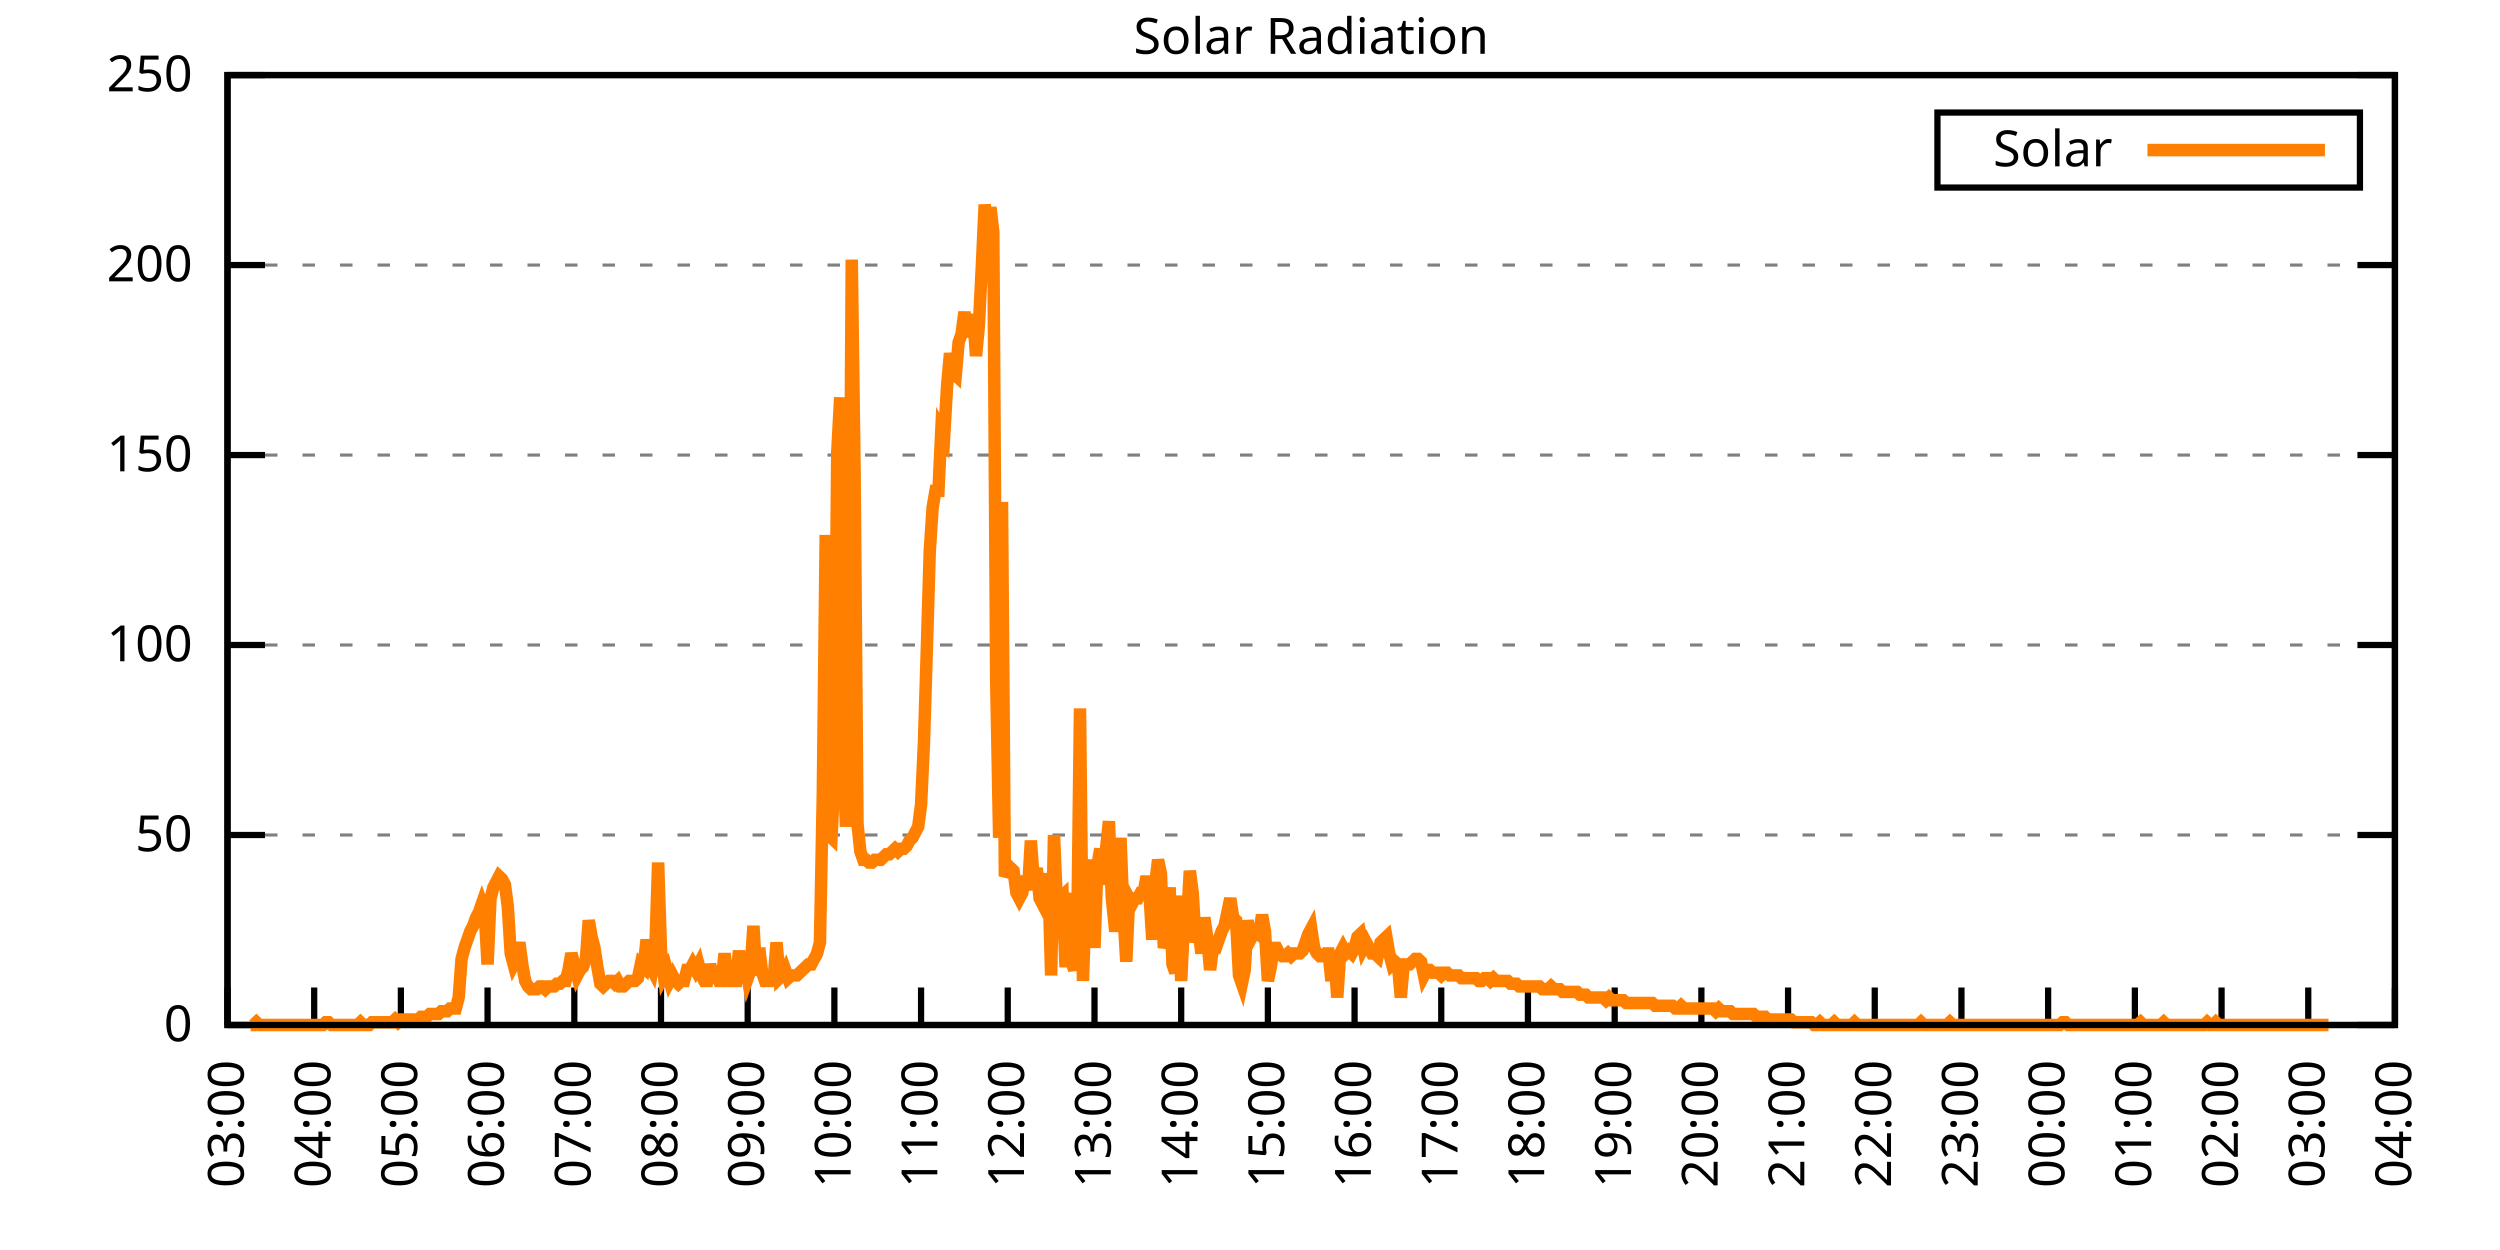
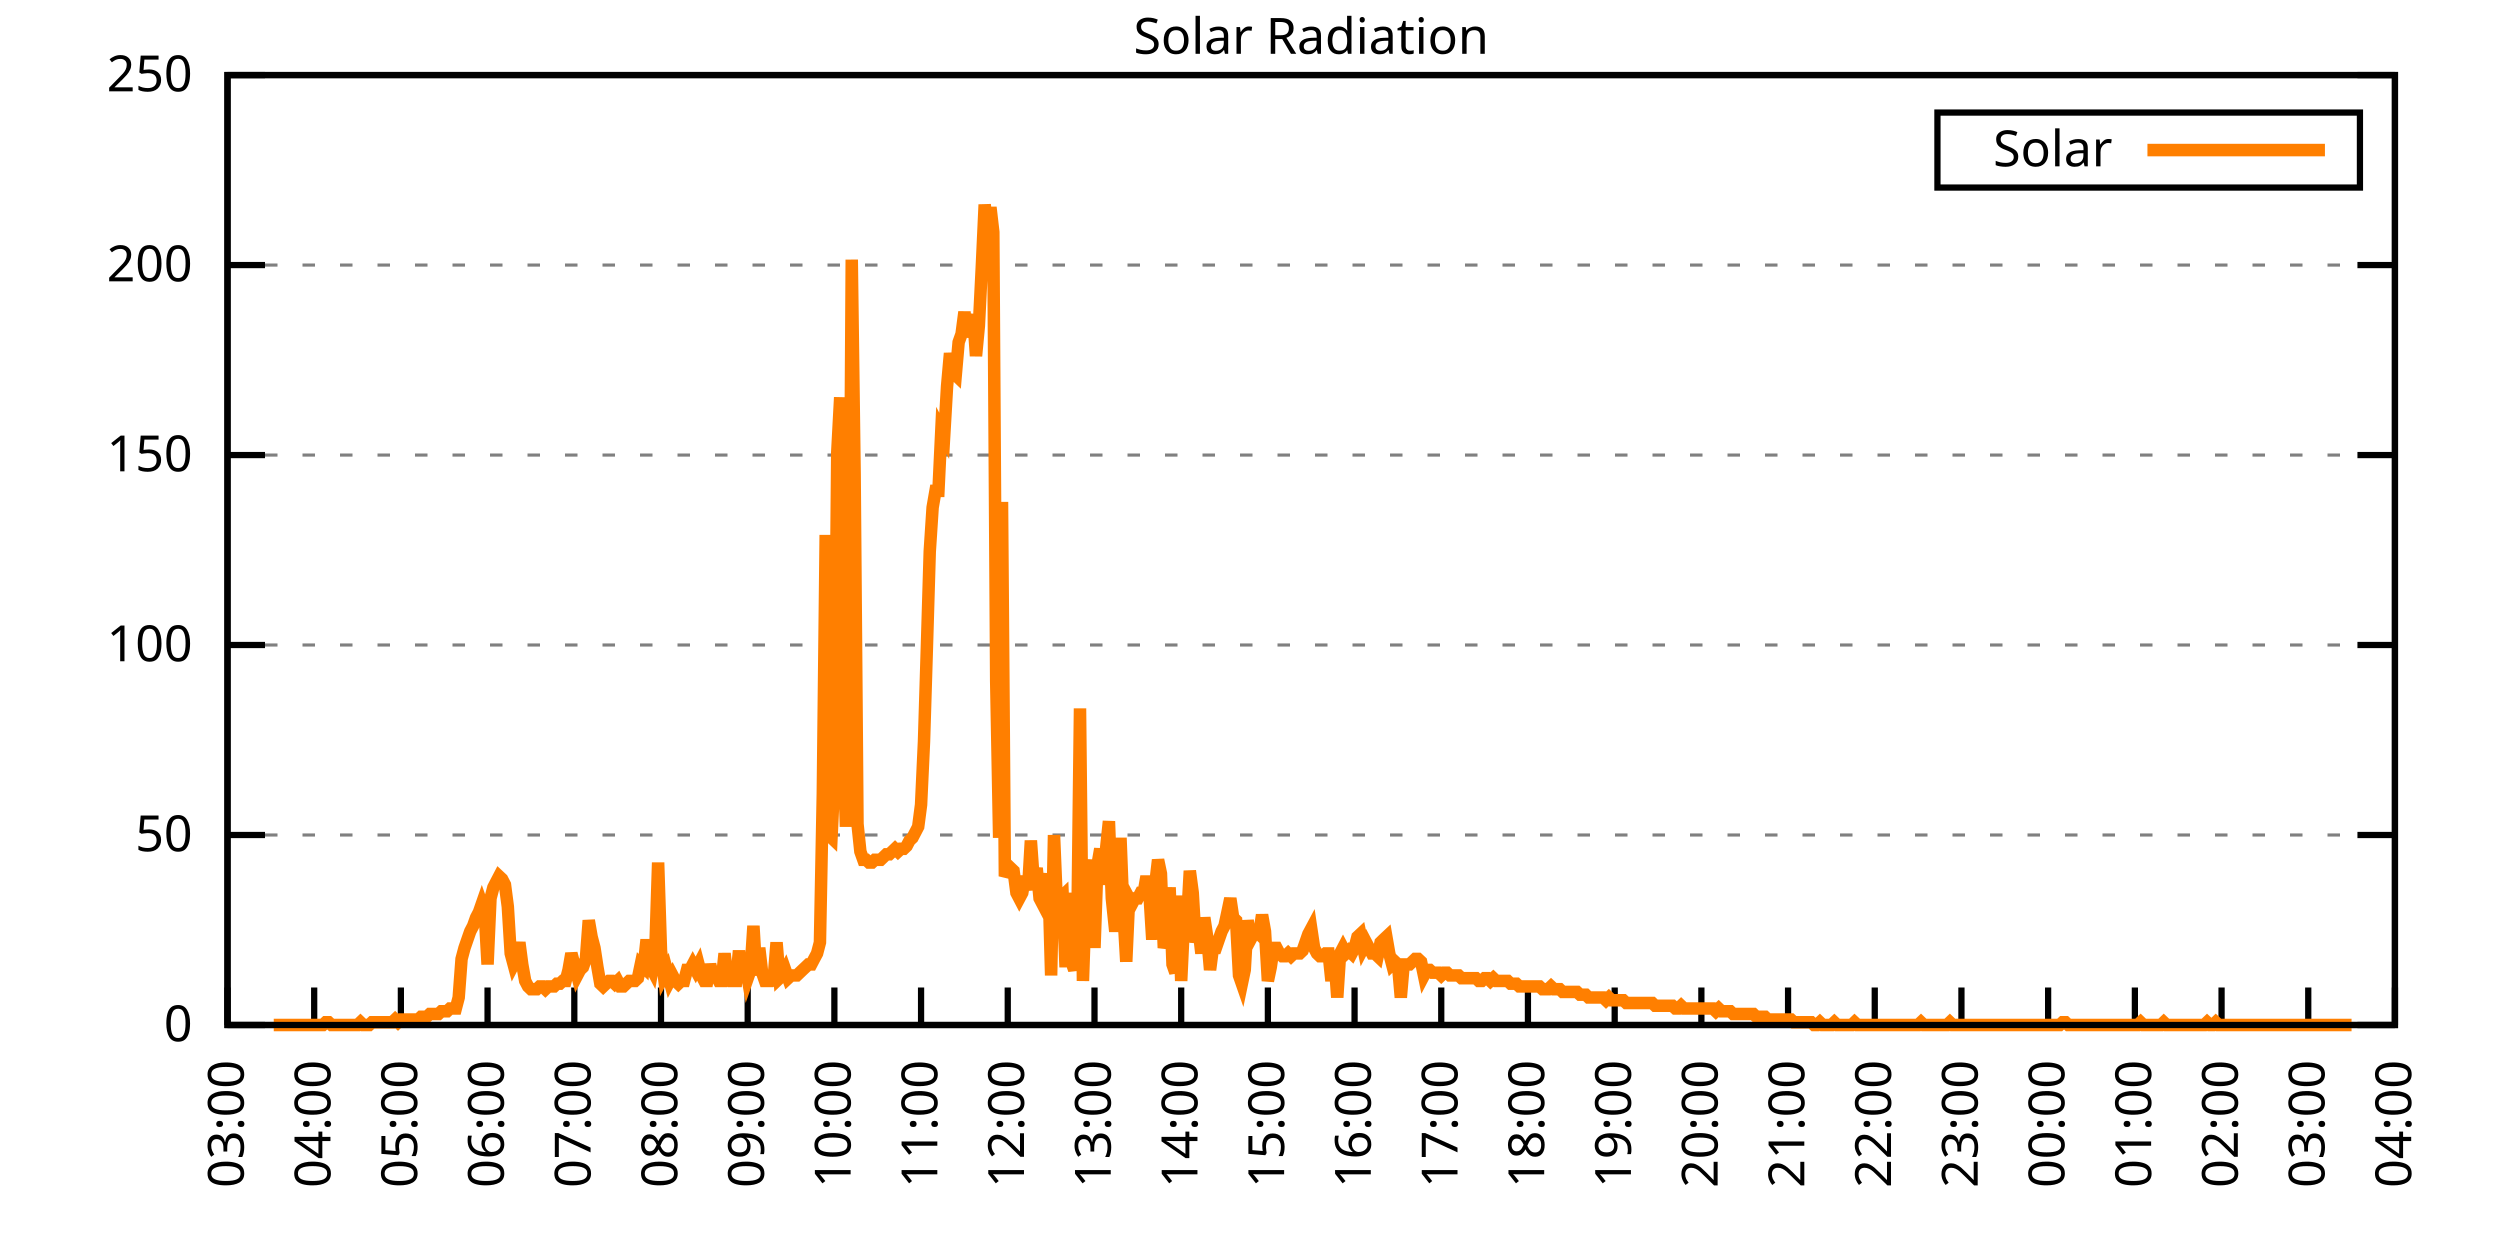
<svg xmlns="http://www.w3.org/2000/svg" xmlns:xlink="http://www.w3.org/1999/xlink" width="400" height="200" viewBox="0 0 400 200">
  <g id="gnuplot_canvas">
    <rect x="0" y="0" width="400" height="200" fill="none" />
    <defs>
      <circle id="gpDot" r="0.5" stroke-width="0.5" stroke="currentColor" />
      <path id="gpPt0" stroke-width="0.333" stroke="currentColor" d="M-1,0 h2 M0,-1 v2" />
      <path id="gpPt1" stroke-width="0.333" stroke="currentColor" d="M-1,-1 L1,1 M1,-1 L-1,1" />
      <path id="gpPt2" stroke-width="0.333" stroke="currentColor" d="M-1,0 L1,0 M0,-1 L0,1 M-1,-1 L1,1 M-1,1 L1,-1" />
      <rect id="gpPt3" stroke-width="0.333" stroke="currentColor" x="-1" y="-1" width="2" height="2" />
      <rect id="gpPt4" stroke-width="0.333" stroke="currentColor" fill="currentColor" x="-1" y="-1" width="2" height="2" />
      <circle id="gpPt5" stroke-width="0.333" stroke="currentColor" cx="0" cy="0" r="1" />
      <use xlink:href="#gpPt5" id="gpPt6" fill="currentColor" stroke="none" />
      <path id="gpPt7" stroke-width="0.333" stroke="currentColor" d="M0,-1.33 L-1.33,0.67 L1.33,0.67 z" />
      <use xlink:href="#gpPt7" id="gpPt8" fill="currentColor" stroke="none" />
      <use xlink:href="#gpPt7" id="gpPt9" stroke="currentColor" transform="rotate(180)" />
      <use xlink:href="#gpPt9" id="gpPt10" fill="currentColor" stroke="none" />
      <use xlink:href="#gpPt3" id="gpPt11" stroke="currentColor" transform="rotate(45)" />
      <use xlink:href="#gpPt11" id="gpPt12" fill="currentColor" stroke="none" />
      <path id="gpPt13" stroke-width="0.333" stroke="currentColor" d="M0,1.330 L1.265,0.411 L0.782,-1.067 L-0.782,-1.076 L-1.265,0.411 z" />
      <use xlink:href="#gpPt13" id="gpPt14" fill="currentColor" stroke="none" />
      <filter id="textbox" filterUnits="objectBoundingBox" x="0" y="0" height="1" width="1">
        <feFlood flood-color="white" flood-opacity="1" result="bgnd" />
        <feComposite in="SourceGraphic" in2="bgnd" operator="atop" />
      </filter>
      <filter id="greybox" filterUnits="objectBoundingBox" x="0" y="0" height="1" width="1">
        <feFlood flood-color="lightgrey" flood-opacity="1" result="grey" />
        <feComposite in="SourceGraphic" in2="grey" operator="atop" />
      </filter>
    </defs>
    <g fill="none" color="white" stroke="currentColor" stroke-width="1.00" stroke-linecap="butt" stroke-linejoin="miter">
</g>
    <g fill="none" color="black" stroke="currentColor" stroke-width="1.00" stroke-linecap="butt" stroke-linejoin="miter">
      <g stroke="none" shape-rendering="crispEdges">
        <polygon fill="rgb(255, 255, 255)" points="36.40,164.00 383.18,164.00 383.18,12.02 36.40,12.02 " />
      </g>
    </g>
    <g fill="none" color="black" stroke="currentColor" stroke-width="1.00" stroke-linecap="butt" stroke-linejoin="miter">
</g>
    <g fill="none" color="black" stroke="black" stroke-width="0.50" stroke-linecap="butt" stroke-linejoin="miter">
</g>
    <g fill="none" color="gray" stroke="currentColor" stroke-width="0.50" stroke-linecap="butt" stroke-linejoin="miter">
      <path stroke="gray" stroke-dasharray="2,4" class="gridline" d="M36.40,164.00 L383.19,164.00  " />
    </g>
    <g fill="none" color="gray" stroke="gray" stroke-width="1.00" stroke-linecap="butt" stroke-linejoin="miter">
</g>
    <g fill="none" color="black" stroke="currentColor" stroke-width="1.00" stroke-linecap="butt" stroke-linejoin="miter">
      <path stroke="black" d="M36.40,164.00 L42.40,164.00 M383.19,164.00 L377.19,164.00  " />
      <g transform="translate(30.80,166.60)" stroke="none" fill="black" font-family="Sans" font-size="8.00" text-anchor="end">
        <text>
          <tspan font-family="Sans"> 0</tspan>
        </text>
      </g>
    </g>
    <g fill="none" color="black" stroke="currentColor" stroke-width="1.00" stroke-linecap="butt" stroke-linejoin="miter">
</g>
    <g fill="none" color="black" stroke="black" stroke-width="0.50" stroke-linecap="butt" stroke-linejoin="miter">
</g>
    <g fill="none" color="gray" stroke="currentColor" stroke-width="0.50" stroke-linecap="butt" stroke-linejoin="miter">
      <path stroke="gray" stroke-dasharray="2,4" class="gridline" d="M36.40,133.60 L383.19,133.60  " />
    </g>
    <g fill="none" color="gray" stroke="gray" stroke-width="1.00" stroke-linecap="butt" stroke-linejoin="miter">
</g>
    <g fill="none" color="black" stroke="currentColor" stroke-width="1.00" stroke-linecap="butt" stroke-linejoin="miter">
      <path stroke="black" d="M36.40,133.60 L42.40,133.60 M383.19,133.60 L377.19,133.60  " />
      <g transform="translate(30.80,136.20)" stroke="none" fill="black" font-family="Sans" font-size="8.00" text-anchor="end">
        <text>
          <tspan font-family="Sans"> 50</tspan>
        </text>
      </g>
    </g>
    <g fill="none" color="black" stroke="currentColor" stroke-width="1.00" stroke-linecap="butt" stroke-linejoin="miter">
</g>
    <g fill="none" color="black" stroke="black" stroke-width="0.50" stroke-linecap="butt" stroke-linejoin="miter">
</g>
    <g fill="none" color="gray" stroke="currentColor" stroke-width="0.50" stroke-linecap="butt" stroke-linejoin="miter">
      <path stroke="gray" stroke-dasharray="2,4" class="gridline" d="M36.40,103.20 L383.19,103.20  " />
    </g>
    <g fill="none" color="gray" stroke="gray" stroke-width="1.00" stroke-linecap="butt" stroke-linejoin="miter">
</g>
    <g fill="none" color="black" stroke="currentColor" stroke-width="1.00" stroke-linecap="butt" stroke-linejoin="miter">
      <path stroke="black" d="M36.40,103.20 L42.40,103.20 M383.19,103.20 L377.19,103.20  " />
      <g transform="translate(30.80,105.80)" stroke="none" fill="black" font-family="Sans" font-size="8.00" text-anchor="end">
        <text>
          <tspan font-family="Sans"> 100</tspan>
        </text>
      </g>
    </g>
    <g fill="none" color="black" stroke="currentColor" stroke-width="1.00" stroke-linecap="butt" stroke-linejoin="miter">
</g>
    <g fill="none" color="black" stroke="black" stroke-width="0.50" stroke-linecap="butt" stroke-linejoin="miter">
</g>
    <g fill="none" color="gray" stroke="currentColor" stroke-width="0.50" stroke-linecap="butt" stroke-linejoin="miter">
      <path stroke="gray" stroke-dasharray="2,4" class="gridline" d="M36.40,72.81 L383.19,72.81  " />
    </g>
    <g fill="none" color="gray" stroke="gray" stroke-width="1.00" stroke-linecap="butt" stroke-linejoin="miter">
</g>
    <g fill="none" color="black" stroke="currentColor" stroke-width="1.00" stroke-linecap="butt" stroke-linejoin="miter">
      <path stroke="black" d="M36.40,72.81 L42.40,72.81 M383.19,72.81 L377.19,72.81  " />
      <g transform="translate(30.80,75.41)" stroke="none" fill="black" font-family="Sans" font-size="8.00" text-anchor="end">
        <text>
          <tspan font-family="Sans"> 150</tspan>
        </text>
      </g>
    </g>
    <g fill="none" color="black" stroke="currentColor" stroke-width="1.00" stroke-linecap="butt" stroke-linejoin="miter">
</g>
    <g fill="none" color="black" stroke="black" stroke-width="0.50" stroke-linecap="butt" stroke-linejoin="miter">
</g>
    <g fill="none" color="gray" stroke="currentColor" stroke-width="0.50" stroke-linecap="butt" stroke-linejoin="miter">
      <path stroke="gray" stroke-dasharray="2,4" class="gridline" d="M36.40,42.41 L383.19,42.41  " />
    </g>
    <g fill="none" color="gray" stroke="gray" stroke-width="1.00" stroke-linecap="butt" stroke-linejoin="miter">
</g>
    <g fill="none" color="black" stroke="currentColor" stroke-width="1.00" stroke-linecap="butt" stroke-linejoin="miter">
      <path stroke="black" d="M36.40,42.41 L42.40,42.41 M383.19,42.41 L377.19,42.41  " />
      <g transform="translate(30.80,45.01)" stroke="none" fill="black" font-family="Sans" font-size="8.00" text-anchor="end">
        <text>
          <tspan font-family="Sans"> 200</tspan>
        </text>
      </g>
    </g>
    <g fill="none" color="black" stroke="currentColor" stroke-width="1.00" stroke-linecap="butt" stroke-linejoin="miter">
</g>
    <g fill="none" color="black" stroke="black" stroke-width="0.50" stroke-linecap="butt" stroke-linejoin="miter">
</g>
    <g fill="none" color="gray" stroke="currentColor" stroke-width="0.50" stroke-linecap="butt" stroke-linejoin="miter">
      <path stroke="gray" stroke-dasharray="2,4" class="gridline" d="M36.40,12.01 L383.19,12.01  " />
    </g>
    <g fill="none" color="gray" stroke="gray" stroke-width="1.00" stroke-linecap="butt" stroke-linejoin="miter">
</g>
    <g fill="none" color="black" stroke="currentColor" stroke-width="1.00" stroke-linecap="butt" stroke-linejoin="miter">
      <path stroke="black" d="M36.40,12.01 L42.40,12.01 M383.19,12.01 L377.19,12.01  " />
      <g transform="translate(30.80,14.61)" stroke="none" fill="black" font-family="Sans" font-size="8.00" text-anchor="end">
        <text>
          <tspan font-family="Sans"> 250</tspan>
        </text>
      </g>
    </g>
    <g fill="none" color="black" stroke="currentColor" stroke-width="1.00" stroke-linecap="butt" stroke-linejoin="miter">
      <path stroke="black" d="M36.40,164.00 L36.40,158.00  " />
      <g transform="translate(39.00,169.60) rotate(270.00)" stroke="none" fill="black" font-family="Sans" font-size="8.00" text-anchor="end">
        <text>
          <tspan font-family="Sans">03:00</tspan>
        </text>
      </g>
    </g>
    <g fill="none" color="black" stroke="currentColor" stroke-width="1.00" stroke-linecap="butt" stroke-linejoin="miter">
      <path stroke="black" d="M50.27,164.00 L50.27,158.00  " />
      <g transform="translate(52.87,169.60) rotate(270.00)" stroke="none" fill="black" font-family="Sans" font-size="8.00" text-anchor="end">
        <text>
          <tspan font-family="Sans">04:00</tspan>
        </text>
      </g>
    </g>
    <g fill="none" color="black" stroke="currentColor" stroke-width="1.00" stroke-linecap="butt" stroke-linejoin="miter">
      <path stroke="black" d="M64.14,164.00 L64.14,158.00  " />
      <g transform="translate(66.74,169.60) rotate(270.00)" stroke="none" fill="black" font-family="Sans" font-size="8.00" text-anchor="end">
        <text>
          <tspan font-family="Sans">05:00</tspan>
        </text>
      </g>
    </g>
    <g fill="none" color="black" stroke="currentColor" stroke-width="1.00" stroke-linecap="butt" stroke-linejoin="miter">
      <path stroke="black" d="M78.01,164.00 L78.01,158.00  " />
      <g transform="translate(80.61,169.60) rotate(270.00)" stroke="none" fill="black" font-family="Sans" font-size="8.00" text-anchor="end">
        <text>
          <tspan font-family="Sans">06:00</tspan>
        </text>
      </g>
    </g>
    <g fill="none" color="black" stroke="currentColor" stroke-width="1.00" stroke-linecap="butt" stroke-linejoin="miter">
      <path stroke="black" d="M91.89,164.00 L91.89,158.00  " />
      <g transform="translate(94.49,169.60) rotate(270.00)" stroke="none" fill="black" font-family="Sans" font-size="8.00" text-anchor="end">
        <text>
          <tspan font-family="Sans">07:00</tspan>
        </text>
      </g>
    </g>
    <g fill="none" color="black" stroke="currentColor" stroke-width="1.00" stroke-linecap="butt" stroke-linejoin="miter">
      <path stroke="black" d="M105.76,164.00 L105.76,158.00  " />
      <g transform="translate(108.36,169.60) rotate(270.00)" stroke="none" fill="black" font-family="Sans" font-size="8.00" text-anchor="end">
        <text>
          <tspan font-family="Sans">08:00</tspan>
        </text>
      </g>
    </g>
    <g fill="none" color="black" stroke="currentColor" stroke-width="1.00" stroke-linecap="butt" stroke-linejoin="miter">
      <path stroke="black" d="M119.63,164.00 L119.63,158.00  " />
      <g transform="translate(122.23,169.60) rotate(270.00)" stroke="none" fill="black" font-family="Sans" font-size="8.00" text-anchor="end">
        <text>
          <tspan font-family="Sans">09:00</tspan>
        </text>
      </g>
    </g>
    <g fill="none" color="black" stroke="currentColor" stroke-width="1.00" stroke-linecap="butt" stroke-linejoin="miter">
      <path stroke="black" d="M133.50,164.00 L133.50,158.00  " />
      <g transform="translate(136.10,169.60) rotate(270.00)" stroke="none" fill="black" font-family="Sans" font-size="8.00" text-anchor="end">
        <text>
          <tspan font-family="Sans">10:00</tspan>
        </text>
      </g>
    </g>
    <g fill="none" color="black" stroke="currentColor" stroke-width="1.00" stroke-linecap="butt" stroke-linejoin="miter">
      <path stroke="black" d="M147.37,164.00 L147.37,158.00  " />
      <g transform="translate(149.97,169.60) rotate(270.00)" stroke="none" fill="black" font-family="Sans" font-size="8.00" text-anchor="end">
        <text>
          <tspan font-family="Sans">11:00</tspan>
        </text>
      </g>
    </g>
    <g fill="none" color="black" stroke="currentColor" stroke-width="1.00" stroke-linecap="butt" stroke-linejoin="miter">
      <path stroke="black" d="M161.24,164.00 L161.24,158.00  " />
      <g transform="translate(163.84,169.60) rotate(270.00)" stroke="none" fill="black" font-family="Sans" font-size="8.00" text-anchor="end">
        <text>
          <tspan font-family="Sans">12:00</tspan>
        </text>
      </g>
    </g>
    <g fill="none" color="black" stroke="currentColor" stroke-width="1.00" stroke-linecap="butt" stroke-linejoin="miter">
      <path stroke="black" d="M175.12,164.00 L175.12,158.00  " />
      <g transform="translate(177.72,169.60) rotate(270.00)" stroke="none" fill="black" font-family="Sans" font-size="8.00" text-anchor="end">
        <text>
          <tspan font-family="Sans">13:00</tspan>
        </text>
      </g>
    </g>
    <g fill="none" color="black" stroke="currentColor" stroke-width="1.00" stroke-linecap="butt" stroke-linejoin="miter">
      <path stroke="black" d="M188.99,164.00 L188.99,158.00  " />
      <g transform="translate(191.59,169.60) rotate(270.00)" stroke="none" fill="black" font-family="Sans" font-size="8.00" text-anchor="end">
        <text>
          <tspan font-family="Sans">14:00</tspan>
        </text>
      </g>
    </g>
    <g fill="none" color="black" stroke="currentColor" stroke-width="1.00" stroke-linecap="butt" stroke-linejoin="miter">
      <path stroke="black" d="M202.86,164.00 L202.86,158.00  " />
      <g transform="translate(205.46,169.60) rotate(270.00)" stroke="none" fill="black" font-family="Sans" font-size="8.00" text-anchor="end">
        <text>
          <tspan font-family="Sans">15:00</tspan>
        </text>
      </g>
    </g>
    <g fill="none" color="black" stroke="currentColor" stroke-width="1.00" stroke-linecap="butt" stroke-linejoin="miter">
      <path stroke="black" d="M216.73,164.00 L216.73,158.00  " />
      <g transform="translate(219.33,169.60) rotate(270.00)" stroke="none" fill="black" font-family="Sans" font-size="8.00" text-anchor="end">
        <text>
          <tspan font-family="Sans">16:00</tspan>
        </text>
      </g>
    </g>
    <g fill="none" color="black" stroke="currentColor" stroke-width="1.00" stroke-linecap="butt" stroke-linejoin="miter">
      <path stroke="black" d="M230.60,164.00 L230.60,158.00  " />
      <g transform="translate(233.20,169.60) rotate(270.00)" stroke="none" fill="black" font-family="Sans" font-size="8.00" text-anchor="end">
        <text>
          <tspan font-family="Sans">17:00</tspan>
        </text>
      </g>
    </g>
    <g fill="none" color="black" stroke="currentColor" stroke-width="1.00" stroke-linecap="butt" stroke-linejoin="miter">
      <path stroke="black" d="M244.47,164.00 L244.47,158.00  " />
      <g transform="translate(247.07,169.60) rotate(270.00)" stroke="none" fill="black" font-family="Sans" font-size="8.00" text-anchor="end">
        <text>
          <tspan font-family="Sans">18:00</tspan>
        </text>
      </g>
    </g>
    <g fill="none" color="black" stroke="currentColor" stroke-width="1.00" stroke-linecap="butt" stroke-linejoin="miter">
      <path stroke="black" d="M258.35,164.00 L258.35,158.00  " />
      <g transform="translate(260.95,169.60) rotate(270.00)" stroke="none" fill="black" font-family="Sans" font-size="8.00" text-anchor="end">
        <text>
          <tspan font-family="Sans">19:00</tspan>
        </text>
      </g>
    </g>
    <g fill="none" color="black" stroke="currentColor" stroke-width="1.00" stroke-linecap="butt" stroke-linejoin="miter">
      <path stroke="black" d="M272.22,164.00 L272.22,158.00  " />
      <g transform="translate(274.82,169.60) rotate(270.00)" stroke="none" fill="black" font-family="Sans" font-size="8.00" text-anchor="end">
        <text>
          <tspan font-family="Sans">20:00</tspan>
        </text>
      </g>
    </g>
    <g fill="none" color="black" stroke="currentColor" stroke-width="1.00" stroke-linecap="butt" stroke-linejoin="miter">
      <path stroke="black" d="M286.09,164.00 L286.09,158.00  " />
      <g transform="translate(288.69,169.60) rotate(270.00)" stroke="none" fill="black" font-family="Sans" font-size="8.00" text-anchor="end">
        <text>
          <tspan font-family="Sans">21:00</tspan>
        </text>
      </g>
    </g>
    <g fill="none" color="black" stroke="currentColor" stroke-width="1.00" stroke-linecap="butt" stroke-linejoin="miter">
      <path stroke="black" d="M299.96,164.00 L299.96,158.00  " />
      <g transform="translate(302.56,169.60) rotate(270.00)" stroke="none" fill="black" font-family="Sans" font-size="8.00" text-anchor="end">
        <text>
          <tspan font-family="Sans">22:00</tspan>
        </text>
      </g>
    </g>
    <g fill="none" color="black" stroke="currentColor" stroke-width="1.00" stroke-linecap="butt" stroke-linejoin="miter">
      <path stroke="black" d="M313.83,164.00 L313.83,158.00  " />
      <g transform="translate(316.43,169.60) rotate(270.00)" stroke="none" fill="black" font-family="Sans" font-size="8.00" text-anchor="end">
        <text>
          <tspan font-family="Sans">23:00</tspan>
        </text>
      </g>
    </g>
    <g fill="none" color="black" stroke="currentColor" stroke-width="1.00" stroke-linecap="butt" stroke-linejoin="miter">
      <path stroke="black" d="M327.70,164.00 L327.70,158.00  " />
      <g transform="translate(330.30,169.60) rotate(270.00)" stroke="none" fill="black" font-family="Sans" font-size="8.00" text-anchor="end">
        <text>
          <tspan font-family="Sans">00:00</tspan>
        </text>
      </g>
    </g>
    <g fill="none" color="black" stroke="currentColor" stroke-width="1.00" stroke-linecap="butt" stroke-linejoin="miter">
      <path stroke="black" d="M341.58,164.00 L341.58,158.00  " />
      <g transform="translate(344.18,169.60) rotate(270.00)" stroke="none" fill="black" font-family="Sans" font-size="8.00" text-anchor="end">
        <text>
          <tspan font-family="Sans">01:00</tspan>
        </text>
      </g>
    </g>
    <g fill="none" color="black" stroke="currentColor" stroke-width="1.00" stroke-linecap="butt" stroke-linejoin="miter">
      <path stroke="black" d="M355.45,164.00 L355.45,158.00  " />
      <g transform="translate(358.05,169.60) rotate(270.00)" stroke="none" fill="black" font-family="Sans" font-size="8.00" text-anchor="end">
        <text>
          <tspan font-family="Sans">02:00</tspan>
        </text>
      </g>
    </g>
    <g fill="none" color="black" stroke="currentColor" stroke-width="1.00" stroke-linecap="butt" stroke-linejoin="miter">
      <path stroke="black" d="M369.32,164.00 L369.32,158.00  " />
      <g transform="translate(371.92,169.60) rotate(270.00)" stroke="none" fill="black" font-family="Sans" font-size="8.00" text-anchor="end">
        <text>
          <tspan font-family="Sans">03:00</tspan>
        </text>
      </g>
    </g>
    <g fill="none" color="black" stroke="currentColor" stroke-width="1.00" stroke-linecap="butt" stroke-linejoin="miter">
      <path stroke="black" d="M383.19,164.00 L383.19,158.00  " />
      <g transform="translate(385.79,169.60) rotate(270.00)" stroke="none" fill="black" font-family="Sans" font-size="8.00" text-anchor="end">
        <text>
          <tspan font-family="Sans">04:00</tspan>
        </text>
      </g>
    </g>
    <g fill="none" color="black" stroke="currentColor" stroke-width="1.00" stroke-linecap="butt" stroke-linejoin="miter">
</g>
    <g fill="none" color="black" stroke="currentColor" stroke-width="1.00" stroke-linecap="butt" stroke-linejoin="miter">
      <path stroke="black" d="M36.40,12.01 L36.40,164.00 L383.19,164.00 L383.19,12.01 L36.40,12.01 Z  " />
    </g>
    <g fill="none" color="black" stroke="currentColor" stroke-width="1.00" stroke-linecap="butt" stroke-linejoin="miter">
</g>
    <g fill="none" color="black" stroke="currentColor" stroke-width="1.00" stroke-linecap="butt" stroke-linejoin="miter">
      <path stroke="black" d="M309.99,30.01 L309.99,18.01 L377.59,18.01 L377.59,30.01 L309.99,30.01 Z  " />
    </g>
    <g id="Solar_Radiation_plot_1">
      <g fill="none" color="white" stroke="black" stroke-width="2.00" stroke-linecap="butt" stroke-linejoin="miter">
</g>
      <g fill="none" color="black" stroke="currentColor" stroke-width="2.00" stroke-linecap="butt" stroke-linejoin="miter">
        <g transform="translate(337.99,26.61)" stroke="none" fill="black" font-family="Sans" font-size="8.00" text-anchor="end">
          <text>
            <tspan font-family="Sans">Solar</tspan>
          </text>
        </g>
      </g>
      <g fill="none" color="black" stroke="currentColor" stroke-width="2.00" stroke-linecap="butt" stroke-linejoin="miter">
-         <path stroke="rgb(255, 127,   0)" d="M343.59,24.01 L371.99,24.01 M40.10,164.00 L40.56,164.00 L41.02,163.56 L41.49,164.00 L41.95,164.00 L42.41,164.00   L42.87,164.00 L43.34,164.00 L43.80,164.00 L44.26,164.00 L44.72,164.00 L45.19,164.00 L45.65,164.00 L46.11,164.00   L46.57,164.00 L47.03,164.00 L47.50,164.00 L47.96,164.00 L48.42,164.00 L48.88,164.00 L49.35,164.00 L49.81,164.00   L50.27,164.00 L50.73,164.00 L51.20,164.00 L51.66,164.00 L52.12,163.56 L52.58,163.56 L53.05,164.00 L53.51,164.00   L53.97,164.00 L54.43,164.00 L54.90,164.00 L55.36,164.00 L55.82,164.00 L56.28,164.00 L56.75,164.00 L57.21,164.00   L57.67,163.56 L58.13,164.00 L58.59,164.00 L59.06,164.00 L59.52,163.56 L59.98,163.56 L60.44,163.56 L60.91,163.56   L61.37,163.56 L61.83,163.56 L62.29,163.56 L62.76,163.56 L63.22,163.12 L63.68,163.56 L64.14,163.12 L64.61,163.12   L65.07,163.12 L65.53,163.12 L65.99,163.12 L66.46,163.12 L66.92,163.12 L67.38,162.68 L67.84,162.68 L68.30,162.68   L68.77,162.24 L69.23,162.24 L69.69,162.24 L70.15,162.24 L70.62,161.80 L71.08,161.80 L71.54,161.80 L72.00,161.36   L72.47,161.36 L72.93,161.36 L73.39,159.60 L73.85,153.43 L74.32,151.67 L74.78,150.34 L75.24,149.02 L75.70,148.14   L76.17,146.82 L76.63,145.94 L77.09,144.62 L77.55,145.94 L78.01,154.31 L78.48,143.74 L78.94,141.98 L79.40,141.09   L79.86,140.21 L80.33,140.65 L80.79,141.54 L81.25,145.06 L81.71,152.55 L82.18,154.31 L82.64,153.43 L83.10,150.79   L83.56,154.31 L84.03,156.95 L84.49,157.83 L84.95,158.27 L85.41,158.27 L85.88,158.27 L86.34,157.83 L86.80,157.83   L87.26,158.27 L87.72,157.83 L88.19,157.83 L88.65,157.83 L89.11,157.39 L89.57,157.39 L90.04,156.95 L90.50,156.95   L90.96,155.19 L91.42,152.55 L91.89,154.31 L92.35,156.07 L92.81,155.19 L93.27,154.75 L93.74,153.43 L94.20,147.26   L94.66,149.90 L95.12,151.67 L95.59,154.75 L96.05,157.39 L96.51,157.83 L96.97,157.39 L97.44,156.95 L97.90,156.95   L98.36,157.39 L98.82,156.95 L99.28,157.83 L99.75,157.83 L100.21,157.39 L100.67,156.95 L101.13,156.95 L101.60,156.95   L102.06,156.51 L102.52,154.31 L102.98,154.75 L103.45,150.34 L103.91,154.31 L104.37,155.19 L104.83,152.55 L105.30,138.01   L105.76,152.11 L106.22,156.07 L106.68,155.19 L107.15,156.95 L107.61,156.07 L108.07,156.95 L108.53,157.39 L108.99,156.95   L109.46,156.95 L109.92,155.19 L110.38,155.19 L110.84,154.31 L111.31,155.19 L111.77,154.31 L112.23,156.07 L112.69,156.95   L113.16,156.95 L113.62,154.31 L114.08,156.07 L114.54,156.07 L115.01,156.95 L115.47,156.95 L115.93,152.55 L116.39,156.51   L116.86,156.95 L117.32,156.95 L117.78,156.95 L118.24,152.11 L118.70,156.95 L119.17,153.87 L119.63,156.51 L120.09,155.19   L120.55,148.14 L121.02,156.07 L121.48,151.67 L121.94,155.63 L122.40,156.95 L122.87,156.95 L123.33,156.95 L123.79,156.51   L124.25,150.79 L124.72,156.51 L125.18,156.07 L125.64,155.19 L126.10,156.51 L126.57,156.07 L127.03,156.07 L127.49,156.07   L127.95,155.63 L128.41,155.19 L128.88,154.75 L129.34,154.31 L129.80,154.31 L130.26,153.43 L130.73,152.55 L131.19,150.79   L131.65,127.00 L132.11,85.59 L132.58,133.61 L133.04,134.05 L133.50,124.36 L133.96,72.38 L134.43,63.57 L134.89,117.75   L135.35,132.28 L135.81,115.55 L136.28,41.54 L136.74,75.90 L137.20,131.84 L137.66,136.25 L138.13,137.57 L138.59,137.57   L139.05,138.01 L139.51,138.01 L139.97,137.57 L140.44,137.57 L140.90,137.57 L141.36,137.13 L141.82,136.69 L142.29,136.69   L142.75,136.25 L143.21,135.81 L143.67,136.25 L144.14,135.81 L144.60,135.81 L145.06,135.37 L145.52,134.49 L145.99,134.05   L146.45,133.17 L146.91,132.28 L147.37,128.76 L147.84,118.63 L148.30,103.65 L148.76,88.24 L149.22,81.19 L149.68,78.54   L150.15,78.54 L150.61,68.85 L151.07,69.74 L151.53,61.81 L152.00,56.52 L152.46,59.60 L152.92,60.04 L153.38,54.76   L153.85,53.44 L154.31,49.91 L154.77,53.88 L155.23,52.12 L155.70,50.35 L156.16,56.96 L156.62,52.12 L157.08,42.87   L157.55,32.73 L158.01,37.14 L158.47,33.17 L158.93,37.14 L159.39,108.94 L159.86,134.05 L160.32,80.31 L160.78,140.21   L161.24,139.33 L161.71,138.89 L162.17,139.33 L162.63,142.86 L163.09,143.74 L163.56,142.86 L164.02,140.21 L164.48,142.42   L164.94,134.49 L165.41,141.09 L165.87,138.89 L166.33,143.74 L166.79,144.62 L167.26,143.30 L167.72,139.77 L168.18,156.07   L168.64,133.61 L169.10,144.62 L169.57,143.74 L170.03,143.30 L170.49,154.75 L170.95,142.86 L171.42,153.87 L171.88,155.19   L172.34,151.23 L172.80,113.34 L173.27,156.95 L173.73,143.74 L174.19,141.09 L174.65,137.57 L175.12,151.67 L175.58,138.45   L176.04,135.81 L176.50,141.54 L176.97,135.81 L177.43,131.40 L177.89,143.74 L178.35,148.14 L178.82,148.14 L179.28,134.05   L179.74,145.94 L180.20,153.87 L180.66,143.74 L181.13,144.62 L181.59,143.74 L182.05,143.74 L182.51,142.86 L182.98,142.86   L183.44,140.21 L183.90,142.86 L184.36,150.34 L184.83,141.54 L185.29,137.57 L185.75,139.77 L186.21,151.67 L186.68,149.90   L187.14,141.98 L187.60,154.31 L188.06,155.63 L188.53,143.30 L188.99,156.95 L189.45,147.26 L189.91,147.70 L190.37,139.33   L190.84,142.86 L191.30,150.79 L191.76,148.58 L192.22,152.55 L192.69,146.82 L193.15,149.90 L193.61,155.19 L194.07,151.67   L194.54,151.67 L195.00,150.34 L195.46,149.02 L195.92,148.14 L196.39,145.94 L196.85,143.74 L197.31,146.82 L197.77,147.26   L198.24,156.07 L198.70,157.39 L199.16,155.19 L199.62,147.26 L200.08,150.34 L200.55,149.46 L201.01,149.02 L201.47,149.46   L201.93,146.38 L202.40,149.02 L202.86,156.95 L203.32,154.75 L203.78,151.67 L204.25,151.67 L204.71,152.55 L205.17,152.99   L205.63,152.99 L206.10,152.55 L206.56,152.99 L207.02,152.55 L207.48,152.55 L207.95,152.55 L208.41,152.11 L208.87,150.79   L209.33,149.46 L209.80,148.58 L210.26,151.67 L210.72,152.55 L211.18,152.99 L211.64,152.99 L212.11,152.55 L212.57,152.55   L213.03,156.95 L213.49,152.99 L213.96,159.60 L214.42,152.55 L214.88,151.67 L215.34,152.55 L215.81,152.11 L216.27,152.55   L216.73,151.67 L217.19,149.90 L217.66,149.46 L218.12,151.67 L218.58,150.79 L219.04,151.67 L219.51,152.55 L219.97,152.55   L220.43,152.99 L220.89,150.79 L221.35,150.34 L221.82,149.90 L222.28,152.55 L222.74,154.31 L223.20,153.87 L223.67,154.31   L224.13,159.60 L224.59,154.31 L225.05,154.31 L225.52,154.31 L225.98,153.87 L226.44,153.43 L226.90,153.43 L227.37,153.87   L227.83,156.07 L228.29,155.19 L228.75,155.19 L229.22,155.63 L229.68,155.63 L230.14,155.63 L230.60,156.07 L231.06,155.63   L231.53,155.63 L231.99,156.07 L232.45,156.07 L232.91,156.07 L233.38,156.07 L233.84,156.51 L234.30,156.51 L234.76,156.51   L235.23,156.51 L235.69,156.51 L236.15,156.51 L236.61,156.95 L237.08,156.95 L237.54,156.51 L238.00,156.51 L238.46,156.95   L238.93,156.51 L239.39,156.95 L239.85,156.95 L240.31,156.95 L240.77,156.95 L241.24,156.95 L241.70,157.39 L242.16,157.39   L242.62,157.39 L243.09,157.83 L243.55,157.83 L244.01,157.83 L244.47,157.83 L244.94,157.83 L245.40,157.83 L245.86,157.83   L246.32,157.83 L246.79,158.27 L247.25,158.27 L247.71,158.27 L248.17,157.83 L248.64,158.27 L249.10,158.27 L249.56,158.27   L250.02,158.71 L250.49,158.71 L250.95,158.71 L251.41,158.71 L251.87,158.71 L252.33,158.71 L252.80,159.15 L253.26,159.15   L253.72,159.15 L254.18,159.60 L254.65,159.60 L255.11,159.60 L255.57,159.60 L256.03,159.60 L256.50,159.60 L256.96,160.04   L257.42,159.60 L257.88,160.04 L258.35,160.04 L258.81,160.04 L259.27,160.04 L259.73,160.04 L260.20,160.48 L260.66,160.48   L261.12,160.48 L261.58,160.48 L262.04,160.48 L262.51,160.48 L262.97,160.48 L263.43,160.48 L263.89,160.48 L264.36,160.48   L264.82,160.92 L265.28,160.92 L265.74,160.92 L266.21,160.92 L266.67,160.92 L267.13,160.92 L267.59,160.92 L268.06,161.36   L268.52,161.36 L268.98,160.92 L269.44,161.36 L269.91,161.36 L270.37,161.36 L270.83,161.36 L271.29,161.36 L271.75,161.36   L272.22,161.36 L272.68,161.36 L273.14,161.36 L273.60,161.36 L274.07,161.36 L274.53,161.80 L274.99,161.36 L275.45,161.80   L275.92,161.80 L276.38,161.80 L276.84,161.80 L277.30,162.24 L277.77,162.24 L278.23,162.24 L278.69,162.24 L279.15,162.24   L279.62,162.24 L280.08,162.24 L280.54,162.24 L281.00,162.68 L281.46,162.68 L281.93,162.68 L282.39,162.68 L282.85,163.12   L283.31,163.12 L283.78,163.12 L284.24,163.12 L284.70,163.12 L285.16,163.12 L285.63,163.12 L286.09,163.12 L286.55,163.12   L287.01,163.56 L287.48,163.56 L287.94,163.56 L288.40,163.56 L288.86,163.56 L289.33,163.56 L289.79,163.56 L290.25,164.00   L290.71,164.00 L291.18,163.56 L291.64,164.00 L292.10,164.00 L292.56,164.00 L293.02,164.00 L293.49,163.56 L293.95,164.00   L294.41,164.00 L294.87,164.00 L295.34,164.00 L295.80,164.00 L296.26,164.00 L296.72,163.56 L297.19,164.00 L297.65,164.00   L298.11,164.00 L298.57,164.00 L299.04,164.00 L299.50,164.00 L299.96,164.00 L300.42,164.00 L300.89,164.00 L301.35,164.00   L301.81,164.00 L302.27,164.00 L302.73,164.00 L303.20,164.00 L303.66,164.00 L304.12,164.00 L304.58,164.00 L305.05,164.00   L305.51,164.00 L305.97,164.00 L306.43,164.00 L306.90,164.00 L307.36,163.56 L307.82,164.00 L308.28,164.00 L308.75,164.00   L309.21,164.00 L309.67,164.00 L310.13,164.00 L310.60,164.00 L311.06,164.00 L311.52,164.00 L311.98,163.56 L312.44,164.00   L312.91,164.00 L313.37,164.00 L313.83,164.00 L314.29,164.00 L314.76,164.00 L315.22,164.00 L315.68,164.00 L316.14,164.00   L316.61,164.00 L317.07,164.00 L317.53,164.00 L317.99,164.00 L318.46,164.00 L318.92,164.00 L319.38,164.00 L319.84,164.00   L320.31,164.00 L320.77,164.00 L321.23,164.00 L321.69,164.00 L322.15,164.00 L322.62,164.00 L323.08,164.00 L323.54,164.00   L324.00,164.00 L324.47,164.00 L324.93,164.00 L325.39,164.00 L325.85,164.00 L326.32,164.00 L326.78,164.00 L327.24,164.00   L327.70,164.00 L328.17,164.00 L328.63,164.00 L329.09,164.00 L329.55,164.00 L330.02,163.56 L330.48,163.56 L330.94,164.00   L331.40,164.00 L331.87,164.00 L332.33,164.00 L332.79,164.00 L333.25,164.00 L333.71,164.00 L334.18,164.00 L334.64,164.00   L335.10,164.00 L335.56,164.00 L336.03,164.00 L336.49,164.00 L336.95,164.00 L337.41,164.00 L337.88,164.00 L338.34,164.00   L338.80,164.00 L339.26,164.00 L339.73,164.00 L340.19,164.00 L340.65,164.00 L341.11,164.00 L341.58,164.00 L342.04,164.00   L342.50,163.56 L342.96,164.00 L343.42,164.00 L343.89,164.00 L344.35,164.00 L344.81,164.00 L345.27,164.00 L345.74,164.00   L346.20,163.56 L346.66,164.00 L347.12,164.00 L347.59,164.00 L348.05,164.00 L348.51,164.00 L348.97,164.00 L349.44,164.00   L349.90,164.00 L350.36,164.00 L350.82,164.00 L351.29,164.00 L351.75,164.00 L352.21,164.00 L352.67,164.00 L353.13,163.56   L353.60,164.00 L354.06,164.00 L354.52,163.56 L354.98,164.00 L355.45,164.00 L355.91,164.00 L356.37,164.00 L356.83,164.00   L357.30,164.00 L357.76,164.00 L358.22,164.00 L358.68,164.00 L359.15,164.00 L359.61,164.00 L360.07,164.00 L360.53,164.00   L361.00,164.00 L361.46,164.00 L361.92,164.00 L362.38,164.00 L362.84,164.00 L363.31,164.00 L363.77,164.00 L364.23,164.00   L364.69,164.00 L365.16,164.00 L365.62,164.00 L366.08,164.00 L366.54,164.00 L367.01,164.00 L367.47,164.00 L367.93,164.00   L368.39,164.00 L368.86,164.00 L369.32,164.00 L369.78,164.00 L370.24,164.00 L370.71,164.00 L371.17,164.00 L371.63,164.00   L372.09,164.00 L372.56,164.00  " />
+         <path stroke="rgb(255, 127,   0)" d="M343.59,24.01 L371.99,24.01 M43.80,164.00 L44.26,164.00 L44.72,164.00 L45.19,164.00 L45.65,164.00 L46.11,164.00   L46.57,164.00 L47.03,164.00 L47.50,164.00 L47.96,164.00 L48.42,164.00 L48.88,164.00 L49.35,164.00 L49.81,164.00   L50.27,164.00 L50.73,164.00 L51.20,164.00 L51.66,164.00 L52.12,163.56 L52.58,163.56 L53.05,164.00 L53.51,164.00   L53.97,164.00 L54.43,164.00 L54.90,164.00 L55.36,164.00 L55.82,164.00 L56.28,164.00 L56.75,164.00 L57.21,164.00   L57.67,163.56 L58.13,164.00 L58.59,164.00 L59.06,164.00 L59.52,163.56 L59.98,163.56 L60.44,163.56 L60.91,163.56   L61.37,163.56 L61.83,163.56 L62.29,163.56 L62.76,163.56 L63.22,163.12 L63.68,163.56 L64.14,163.12 L64.61,163.12   L65.07,163.12 L65.53,163.12 L65.99,163.12 L66.46,163.12 L66.92,163.12 L67.38,162.68 L67.84,162.68 L68.30,162.68   L68.77,162.24 L69.23,162.24 L69.69,162.24 L70.15,162.24 L70.62,161.80 L71.08,161.80 L71.54,161.80 L72.00,161.36   L72.47,161.36 L72.93,161.36 L73.39,159.60 L73.85,153.43 L74.32,151.67 L74.78,150.34 L75.24,149.02 L75.70,148.14   L76.17,146.82 L76.63,145.94 L77.09,144.62 L77.55,145.94 L78.01,154.31 L78.48,143.74 L78.94,141.98 L79.40,141.09   L79.86,140.21 L80.33,140.65 L80.79,141.54 L81.25,145.06 L81.71,152.55 L82.18,154.31 L82.64,153.43 L83.10,150.79   L83.56,154.31 L84.03,156.95 L84.49,157.83 L84.95,158.27 L85.41,158.27 L85.88,158.27 L86.34,157.83 L86.80,157.83   L87.26,158.27 L87.72,157.83 L88.19,157.83 L88.65,157.83 L89.11,157.39 L89.57,157.39 L90.04,156.95 L90.50,156.95   L90.96,155.19 L91.42,152.55 L91.89,154.31 L92.35,156.07 L92.81,155.19 L93.27,154.75 L93.74,153.43 L94.20,147.26   L94.66,149.90 L95.12,151.67 L95.59,154.75 L96.05,157.39 L96.51,157.83 L96.97,157.39 L97.44,156.95 L97.90,156.95   L98.36,157.39 L98.82,156.95 L99.28,157.83 L99.75,157.83 L100.21,157.39 L100.67,156.95 L101.13,156.95 L101.60,156.95   L102.06,156.51 L102.52,154.31 L102.98,154.75 L103.45,150.34 L103.91,154.31 L104.37,155.19 L104.83,152.55 L105.30,138.01   L105.76,152.11 L106.22,156.07 L106.68,155.19 L107.15,156.95 L107.61,156.07 L108.07,156.95 L108.53,157.39 L108.99,156.95   L109.46,156.95 L109.92,155.19 L110.38,155.19 L110.84,154.31 L111.31,155.19 L111.77,154.31 L112.23,156.07 L112.69,156.95   L113.16,156.95 L113.62,154.31 L114.08,156.07 L114.54,156.07 L115.01,156.95 L115.47,156.95 L115.93,152.55 L116.39,156.51   L116.86,156.95 L117.32,156.95 L117.78,156.95 L118.24,152.11 L118.70,156.95 L119.17,153.87 L119.63,156.51 L120.09,155.19   L120.55,148.14 L121.02,156.07 L121.48,151.67 L121.94,155.63 L122.40,156.95 L122.87,156.95 L123.33,156.95 L123.79,156.51   L124.25,150.79 L124.72,156.51 L125.18,156.07 L125.64,155.19 L126.10,156.51 L126.57,156.07 L127.03,156.07 L127.49,156.07   L127.95,155.63 L128.41,155.19 L128.88,154.75 L129.34,154.31 L129.80,154.31 L130.26,153.43 L130.73,152.55 L131.19,150.79   L131.65,127.00 L132.11,85.59 L132.58,133.61 L133.04,134.05 L133.50,124.36 L133.96,72.38 L134.43,63.57 L134.89,117.75   L135.35,132.28 L135.81,115.55 L136.28,41.54 L136.74,75.90 L137.20,131.84 L137.66,136.25 L138.13,137.57 L138.59,137.57   L139.05,138.01 L139.51,138.01 L139.97,137.57 L140.44,137.57 L140.90,137.57 L141.36,137.13 L141.82,136.69 L142.29,136.69   L142.75,136.25 L143.21,135.81 L143.67,136.25 L144.14,135.81 L144.60,135.81 L145.06,135.37 L145.52,134.49 L145.99,134.05   L146.45,133.17 L146.91,132.28 L147.37,128.76 L147.84,118.63 L148.30,103.65 L148.76,88.24 L149.22,81.19 L149.68,78.54   L150.15,78.54 L150.61,68.85 L151.07,69.74 L151.53,61.81 L152.00,56.52 L152.46,59.60 L152.92,60.04 L153.38,54.76   L153.85,53.44 L154.31,49.91 L154.77,53.88 L155.23,52.12 L155.70,50.35 L156.16,56.96 L156.62,52.12 L157.08,42.87   L157.55,32.73 L158.01,37.14 L158.47,33.17 L158.93,37.14 L159.39,108.94 L159.86,134.05 L160.32,80.31 L160.78,140.21   L161.24,139.33 L161.71,138.89 L162.17,139.33 L162.63,142.86 L163.09,143.74 L163.56,142.86 L164.02,140.21 L164.48,142.42   L164.94,134.49 L165.41,141.09 L165.87,138.89 L166.33,143.74 L166.79,144.62 L167.26,143.30 L167.72,139.77 L168.18,156.07   L168.64,133.61 L169.10,144.62 L169.57,143.74 L170.03,143.30 L170.49,154.75 L170.95,142.86 L171.42,153.87 L171.88,155.19   L172.34,151.23 L172.80,113.34 L173.27,156.95 L173.73,143.74 L174.19,141.09 L174.65,137.57 L175.12,151.67 L175.58,138.45   L176.04,135.81 L176.50,141.54 L176.97,135.81 L177.43,131.40 L177.89,143.74 L178.35,148.14 L178.82,148.14 L179.28,134.05   L179.74,145.94 L180.20,153.87 L180.66,143.74 L181.13,144.62 L181.59,143.74 L182.05,143.74 L182.51,142.86 L182.98,142.86   L183.44,140.21 L183.90,142.86 L184.36,150.34 L184.83,141.54 L185.29,137.57 L185.75,139.77 L186.21,151.67 L186.68,149.90   L187.14,141.98 L187.60,154.31 L188.06,155.63 L188.53,143.30 L188.99,156.95 L189.45,147.26 L189.91,147.70 L190.37,139.33   L190.84,142.86 L191.30,150.79 L191.76,148.58 L192.22,152.55 L192.69,146.82 L193.15,149.90 L193.61,155.19 L194.07,151.67   L194.54,151.67 L195.00,150.34 L195.46,149.02 L195.92,148.14 L196.39,145.94 L196.85,143.74 L197.31,146.82 L197.77,147.26   L198.24,156.07 L198.70,157.39 L199.16,155.19 L199.62,147.26 L200.08,150.34 L200.55,149.46 L201.01,149.02 L201.47,149.46   L201.93,146.38 L202.40,149.02 L202.86,156.95 L203.32,154.75 L203.78,151.67 L204.25,151.67 L204.71,152.55 L205.17,152.99   L205.63,152.99 L206.10,152.55 L206.56,152.99 L207.02,152.55 L207.48,152.55 L207.95,152.55 L208.41,152.11 L208.87,150.79   L209.33,149.46 L209.80,148.58 L210.26,151.67 L210.72,152.55 L211.18,152.99 L211.64,152.99 L212.11,152.55 L212.57,152.55   L213.03,156.95 L213.49,152.99 L213.96,159.60 L214.42,152.55 L214.88,151.67 L215.34,152.55 L215.81,152.11 L216.27,152.55   L216.73,151.67 L217.19,149.90 L217.66,149.46 L218.12,151.67 L218.58,150.79 L219.04,151.67 L219.51,152.55 L219.97,152.55   L220.43,152.99 L220.89,150.79 L221.35,150.34 L221.82,149.90 L222.28,152.55 L222.74,154.31 L223.20,153.87 L223.67,154.31   L224.13,159.60 L224.59,154.31 L225.05,154.31 L225.52,154.31 L225.98,153.87 L226.44,153.43 L226.90,153.43 L227.37,153.87   L227.83,156.07 L228.29,155.19 L228.75,155.19 L229.22,155.63 L229.68,155.63 L230.14,155.63 L230.60,156.07 L231.06,155.63   L231.53,155.63 L231.99,156.07 L232.45,156.07 L232.91,156.07 L233.38,156.07 L233.84,156.51 L234.30,156.51 L234.76,156.51   L235.23,156.51 L235.69,156.51 L236.15,156.51 L236.61,156.95 L237.08,156.95 L237.54,156.51 L238.00,156.51 L238.46,156.95   L238.93,156.51 L239.39,156.95 L239.85,156.95 L240.31,156.95 L240.77,156.95 L241.24,156.95 L241.70,157.39 L242.16,157.39   L242.62,157.39 L243.09,157.83 L243.55,157.83 L244.01,157.83 L244.47,157.83 L244.94,157.83 L245.40,157.83 L245.86,157.83   L246.32,157.83 L246.79,158.27 L247.25,158.27 L247.71,158.27 L248.17,157.83 L248.64,158.27 L249.10,158.27 L249.56,158.27   L250.02,158.71 L250.49,158.71 L250.95,158.71 L251.41,158.71 L251.87,158.71 L252.33,158.71 L252.80,159.15 L253.26,159.15   L253.72,159.15 L254.18,159.60 L254.65,159.60 L255.11,159.60 L255.57,159.60 L256.03,159.60 L256.50,159.60 L256.96,160.04   L257.42,159.60 L257.88,160.04 L258.35,160.04 L258.81,160.04 L259.27,160.04 L259.73,160.04 L260.20,160.48 L260.66,160.48   L261.12,160.48 L261.58,160.48 L262.04,160.48 L262.51,160.48 L262.97,160.48 L263.43,160.48 L263.89,160.48 L264.36,160.48   L264.82,160.92 L265.28,160.92 L265.74,160.92 L266.21,160.92 L266.67,160.92 L267.13,160.92 L267.59,160.92 L268.06,161.36   L268.52,161.36 L268.98,160.92 L269.44,161.36 L269.91,161.36 L270.37,161.36 L270.83,161.36 L271.29,161.36 L271.75,161.36   L272.22,161.36 L272.68,161.36 L273.14,161.36 L273.60,161.36 L274.07,161.36 L274.53,161.80 L274.99,161.36 L275.45,161.80   L275.92,161.80 L276.38,161.80 L276.84,161.80 L277.30,162.24 L277.77,162.24 L278.23,162.24 L278.69,162.24 L279.15,162.24   L279.62,162.24 L280.08,162.24 L280.54,162.24 L281.00,162.68 L281.46,162.68 L281.93,162.68 L282.39,162.68 L282.85,163.12   L283.31,163.12 L283.78,163.12 L284.24,163.12 L284.70,163.12 L285.16,163.12 L285.63,163.12 L286.09,163.12 L286.55,163.12   L287.01,163.56 L287.48,163.56 L287.94,163.56 L288.40,163.56 L288.86,163.56 L289.33,163.56 L289.79,163.56 L290.25,164.00   L290.71,164.00 L291.18,163.56 L291.64,164.00 L292.10,164.00 L292.56,164.00 L293.02,164.00 L293.49,163.56 L293.95,164.00   L294.41,164.00 L294.87,164.00 L295.34,164.00 L295.80,164.00 L296.26,164.00 L296.72,163.56 L297.19,164.00 L297.65,164.00   L298.11,164.00 L298.57,164.00 L299.04,164.00 L299.50,164.00 L299.96,164.00 L300.42,164.00 L300.89,164.00 L301.35,164.00   L301.81,164.00 L302.27,164.00 L302.73,164.00 L303.20,164.00 L303.66,164.00 L304.12,164.00 L304.58,164.00 L305.05,164.00   L305.51,164.00 L305.97,164.00 L306.43,164.00 L306.90,164.00 L307.36,163.56 L307.82,164.00 L308.28,164.00 L308.75,164.00   L309.21,164.00 L309.67,164.00 L310.13,164.00 L310.60,164.00 L311.06,164.00 L311.52,164.00 L311.98,163.56 L312.44,164.00   L312.91,164.00 L313.37,164.00 L313.83,164.00 L314.29,164.00 L314.76,164.00 L315.22,164.00 L315.68,164.00 L316.14,164.00   L316.61,164.00 L317.07,164.00 L317.53,164.00 L317.99,164.00 L318.46,164.00 L318.92,164.00 L319.38,164.00 L319.84,164.00   L320.31,164.00 L320.77,164.00 L321.23,164.00 L321.69,164.00 L322.15,164.00 L322.62,164.00 L323.08,164.00 L323.54,164.00   L324.00,164.00 L324.47,164.00 L324.93,164.00 L325.39,164.00 L325.85,164.00 L326.32,164.00 L326.78,164.00 L327.24,164.00   L327.70,164.00 L328.17,164.00 L328.63,164.00 L329.09,164.00 L329.55,164.00 L330.02,163.56 L330.48,163.56 L330.94,164.00   L331.40,164.00 L331.87,164.00 L332.33,164.00 L332.79,164.00 L333.25,164.00 L333.71,164.00 L334.18,164.00 L334.64,164.00   L335.10,164.00 L335.56,164.00 L336.03,164.00 L336.49,164.00 L336.95,164.00 L337.41,164.00 L337.88,164.00 L338.34,164.00   L338.80,164.00 L339.26,164.00 L339.73,164.00 L340.19,164.00 L340.65,164.00 L341.11,164.00 L341.58,164.00 L342.04,164.00   L342.50,163.56 L342.96,164.00 L343.42,164.00 L343.89,164.00 L344.35,164.00 L344.81,164.00 L345.27,164.00 L345.74,164.00   L346.20,163.56 L346.66,164.00 L347.12,164.00 L347.59,164.00 L348.05,164.00 L348.51,164.00 L348.97,164.00 L349.44,164.00   L349.90,164.00 L350.36,164.00 L350.82,164.00 L351.29,164.00 L351.75,164.00 L352.21,164.00 L352.67,164.00 L353.13,163.56   L353.60,164.00 L354.06,164.00 L354.52,163.56 L354.98,164.00 L355.45,164.00 L355.91,164.00 L356.37,164.00 L356.83,164.00   L357.30,164.00 L357.76,164.00 L358.22,164.00 L358.68,164.00 L359.15,164.00 L359.61,164.00 L360.07,164.00 L360.53,164.00   L361.00,164.00 L361.46,164.00 L361.92,164.00 L362.38,164.00 L362.84,164.00 L363.31,164.00 L363.77,164.00 L364.23,164.00   L364.69,164.00 L365.16,164.00 L365.62,164.00 L366.08,164.00 L366.54,164.00 L367.01,164.00 L367.47,164.00 L367.93,164.00   L368.39,164.00 L368.86,164.00 L369.32,164.00 L369.78,164.00 L370.24,164.00 L370.71,164.00 L371.17,164.00 L371.63,164.00   L372.09,164.00 L372.56,164.00 L373.02,164.00 L373.48,164.00 L373.94,164.00 L374.40,164.00 L374.87,164.00 L375.33,164.00   L375.79,164.00 L376.25,164.00  " />
      </g>
    </g>
    <g fill="none" color="black" stroke="currentColor" stroke-width="2.00" stroke-linecap="butt" stroke-linejoin="miter">
</g>
    <g fill="none" color="black" stroke="black" stroke-width="1.00" stroke-linecap="butt" stroke-linejoin="miter">
</g>
    <g fill="none" color="black" stroke="currentColor" stroke-width="1.00" stroke-linecap="butt" stroke-linejoin="miter">
      <path stroke="black" d="M36.40,12.01 L36.40,164.00 L383.19,164.00 L383.19,12.01 L36.40,12.01 Z  " />
      <g transform="translate(6.80,88.01) rotate(270.00)" stroke="none" fill="black" font-family="Sans" font-size="8.00" text-anchor="middle">
        <text />
      </g>
    </g>
    <g fill="none" color="black" stroke="currentColor" stroke-width="1.00" stroke-linecap="butt" stroke-linejoin="miter">
</g>
    <g fill="none" color="black" stroke="currentColor" stroke-width="1.00" stroke-linecap="butt" stroke-linejoin="miter">
      <g transform="translate(209.79,8.61)" stroke="none" fill="black" font-family="Sans" font-size="8.00" text-anchor="middle">
        <text>
          <tspan font-family="Sans">Solar Radiation</tspan>
        </text>
      </g>
    </g>
    <g fill="none" color="black" stroke="currentColor" stroke-width="1.00" stroke-linecap="butt" stroke-linejoin="miter">
</g>
  </g>
</svg>
